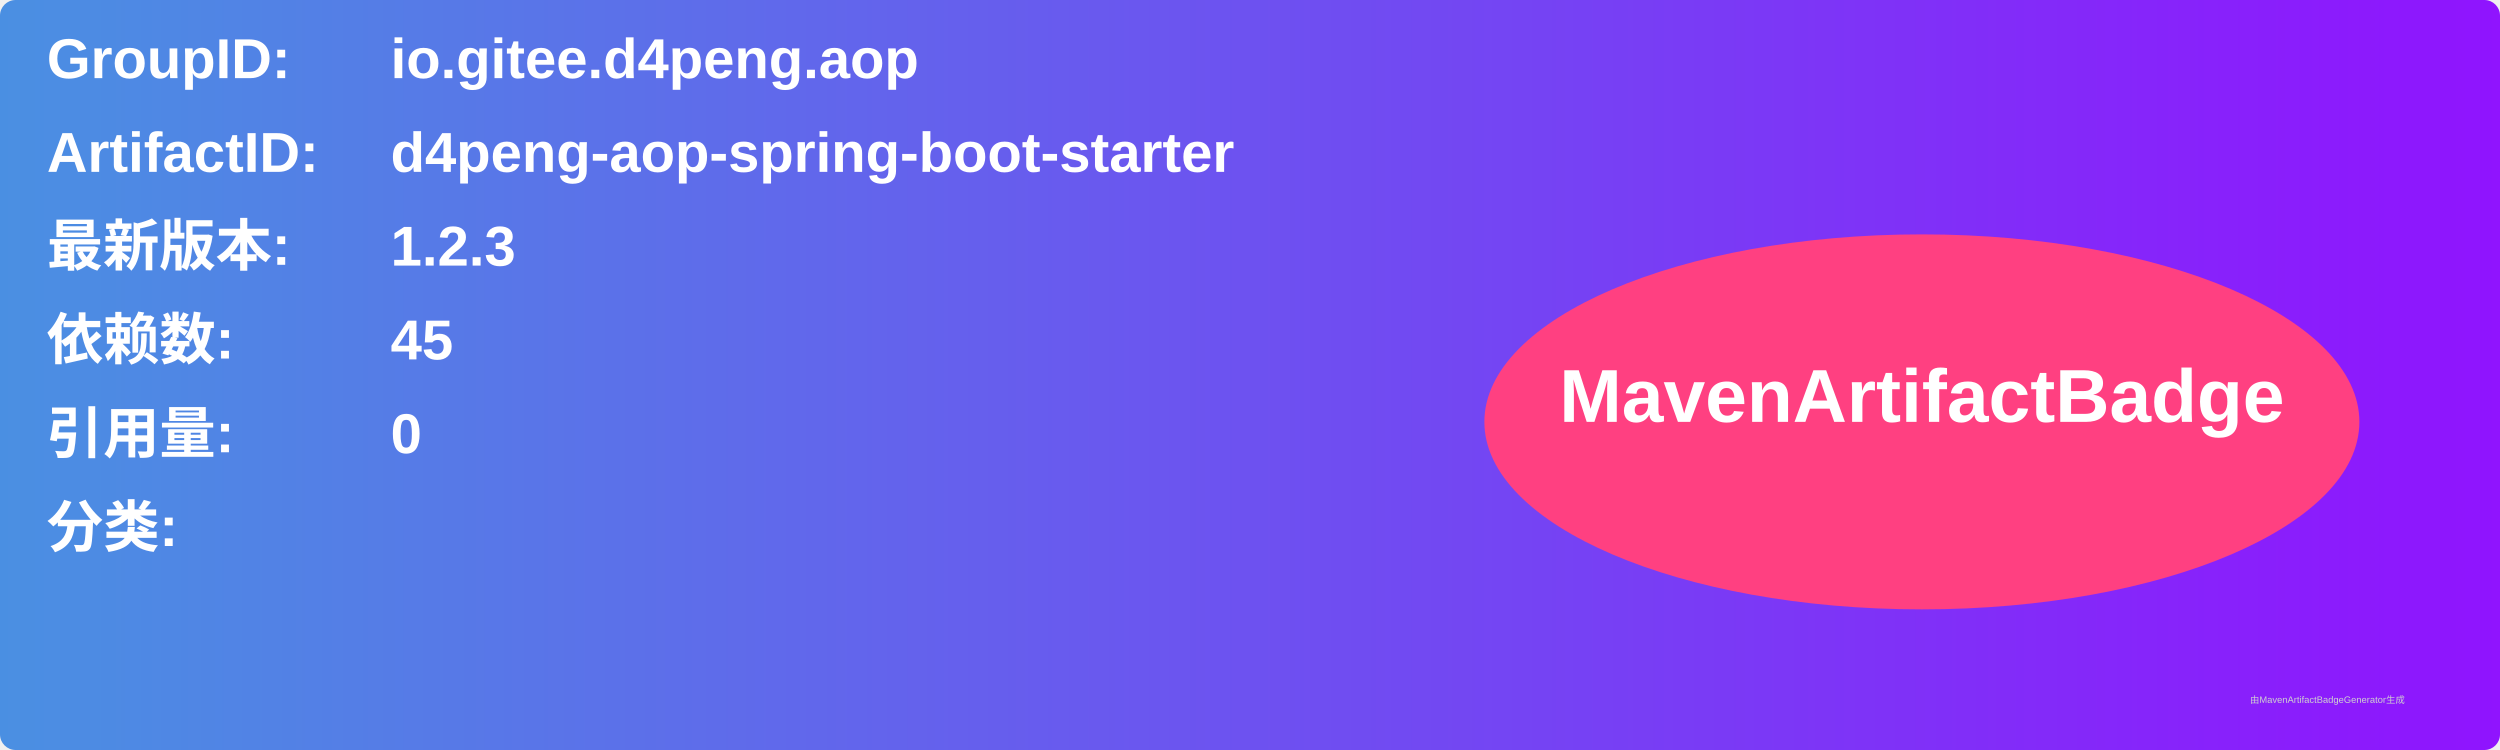
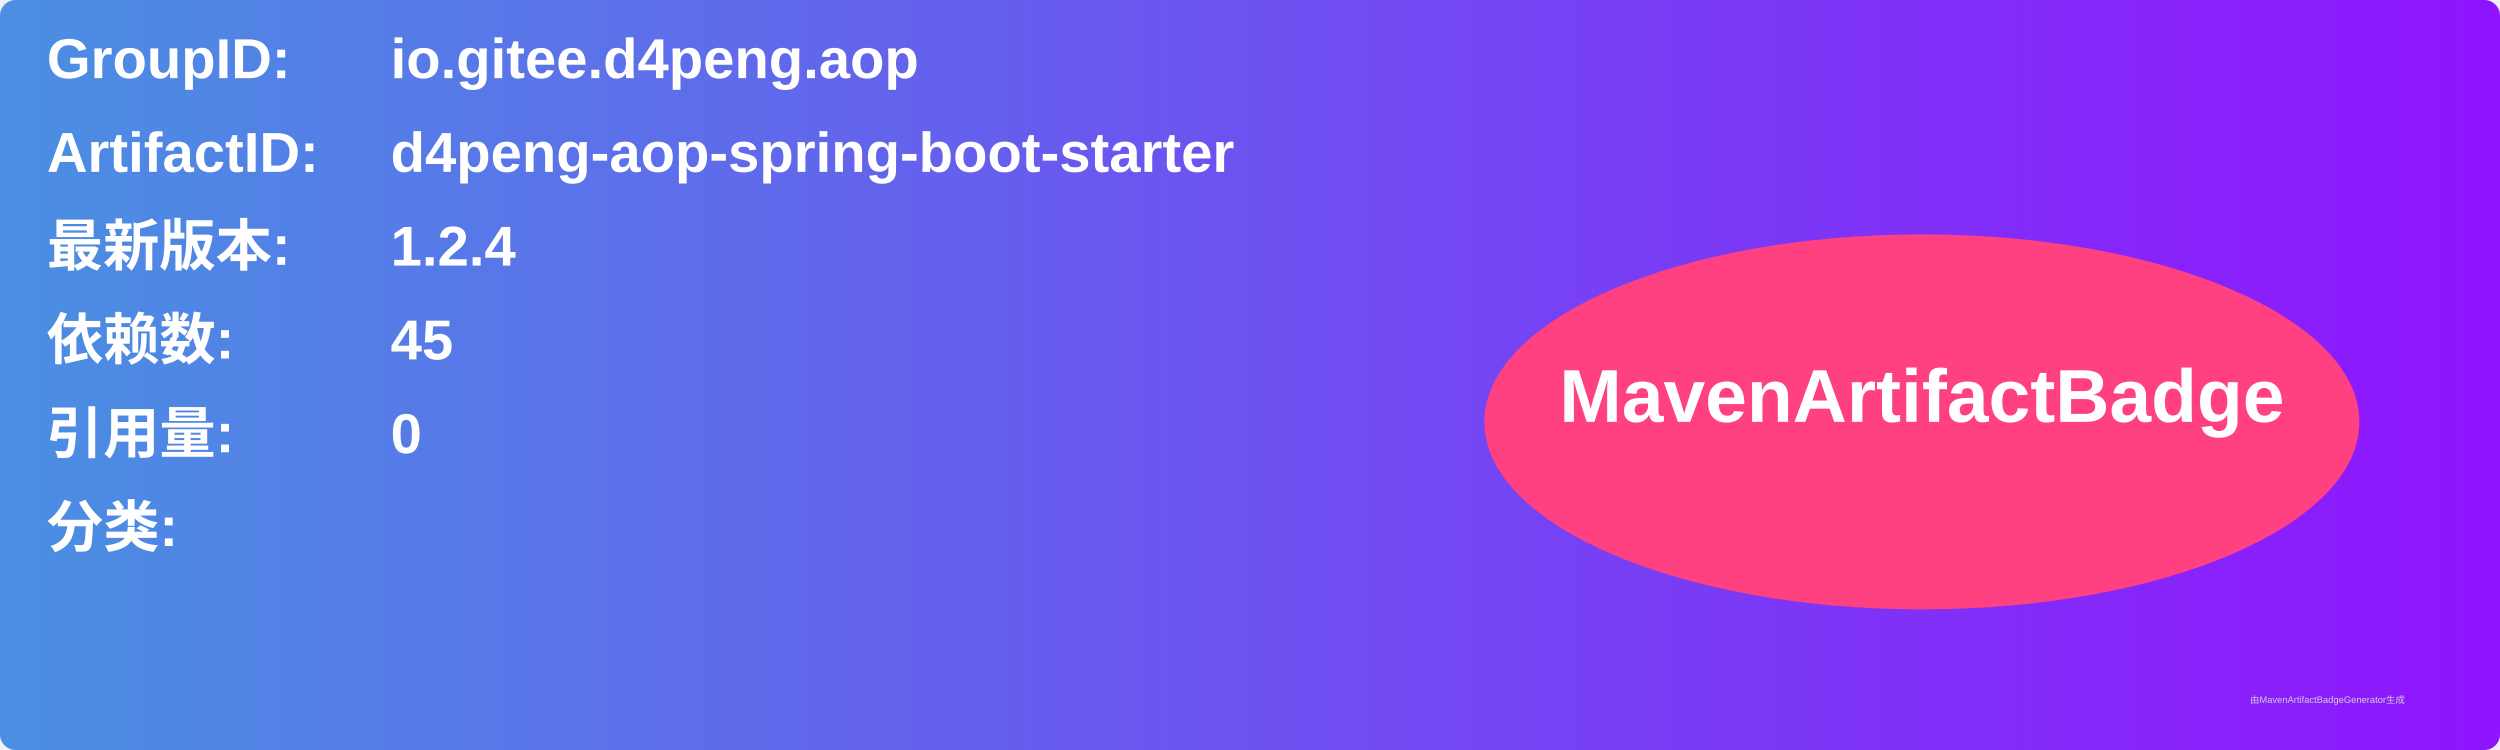
<svg xmlns="http://www.w3.org/2000/svg" width="800" height="240" viewBox="0 0 800 240">
  <linearGradient id="grad" x1="0%" y1="0%" x2="100%" y2="0%">
    <stop offset="0%" stop-color="#4a90e2" />
    <stop offset="100%" stop-color="#9013fe" />
  </linearGradient>
  <rect width="100%" height="100%" rx="5" ry="5" fill="url(#grad)" />
  <g transform="translate(15, 15)">
    <text x="0" y="10" font-family="Arial" font-size="18" fill="white" font-weight="bold" width="260">GroupID:</text>
    <text x="110" y="10" font-family="Arial" font-size="18" fill="white" font-weight="bold" width="460">io.gitee.d4peng.aop</text>
    <text x="0" y="40" font-family="Arial" font-size="18" fill="white" font-weight="bold" width="260">ArtifactID:</text>
    <text x="110" y="40" font-family="Arial" font-size="18" fill="white" font-weight="bold" width="460">d4peng-aop-spring-boot-starter</text>
    <text x="0" y="70" font-family="Arial" font-size="18" fill="white" font-weight="bold">最新版本:</text>
    <text x="110" y="70" font-family="Arial" font-size="18" fill="white" font-weight="bold">
-       <tspan font-weight="bold">1.2.3</tspan>
+       <tspan font-weight="bold">1.2.4</tspan>
    </text>
    <text x="0" y="100" font-family="Arial" font-size="18" fill="white" font-weight="bold">依赖数: </text>
    <text x="110" y="100" font-family="Arial" font-size="18" fill="white">
      <tspan font-weight="bold">45</tspan>
    </text>
    <text x="0" y="130" font-family="Arial" font-size="18" fill="white" font-weight="bold">引用量: </text>
    <text x="110" y="130" font-family="Arial" font-size="18" fill="white">
      <tspan font-weight="bold">0</tspan>
    </text>
    <text x="0" y="160" font-family="Arial" font-size="18" fill="white" font-weight="bold">分类:</text>
    <text x="10" y="190" font-family="Arial" font-size="10" fill="white">
      <tspan font-weight="bold" />
    </text>
    <ellipse cx="600" cy="120" rx="140" ry="60" fill="#ff4081" />
    <text x="600" y="120" text-anchor="middle" font-family="Arial" font-size="24" fill="white" font-weight="bold">MavenArtifactBadge</text>
  </g>
  <text x="720" y="225" font-family="Arial" font-size="3" fill="#d0d0d0">由MavenArtifactBadgeGenerator生成</text>
</svg>
